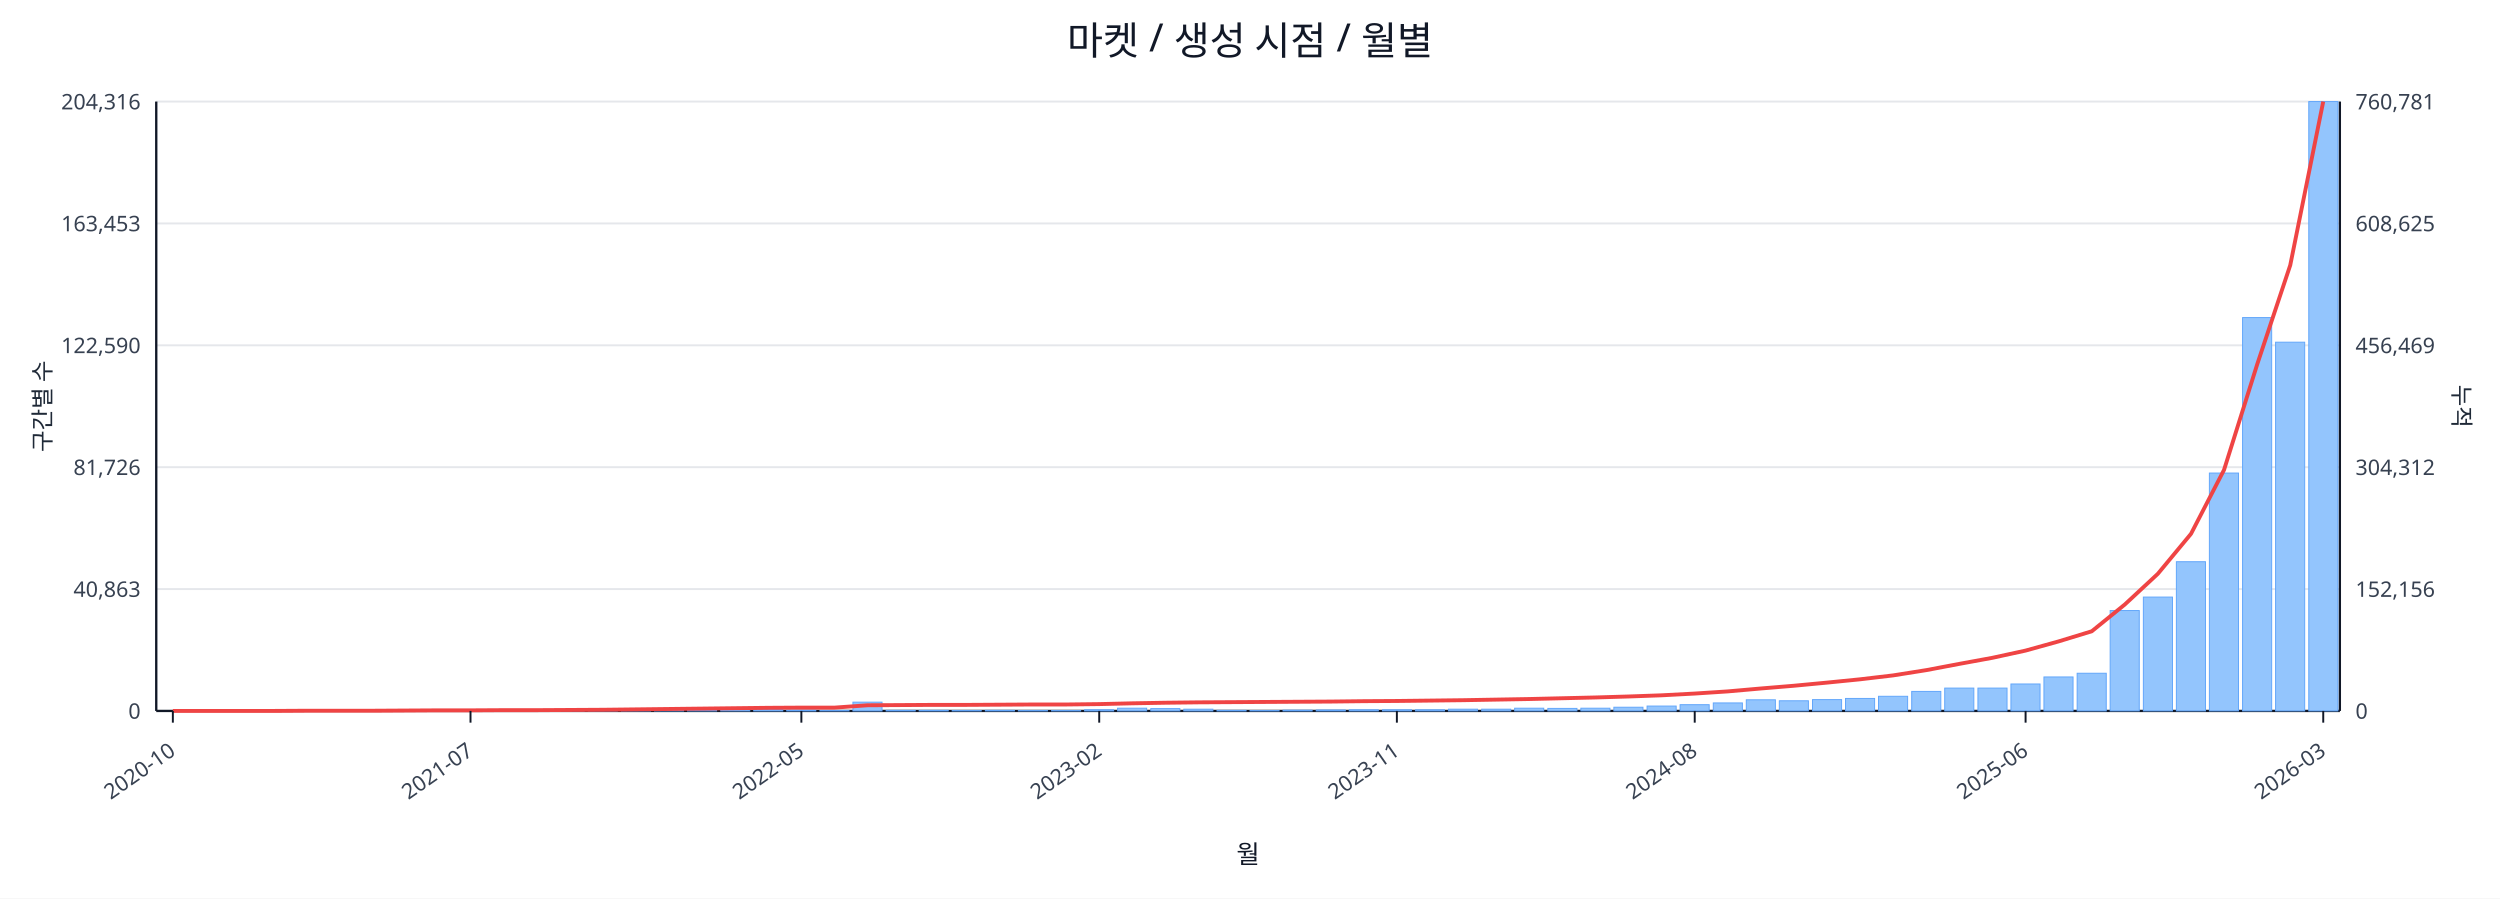
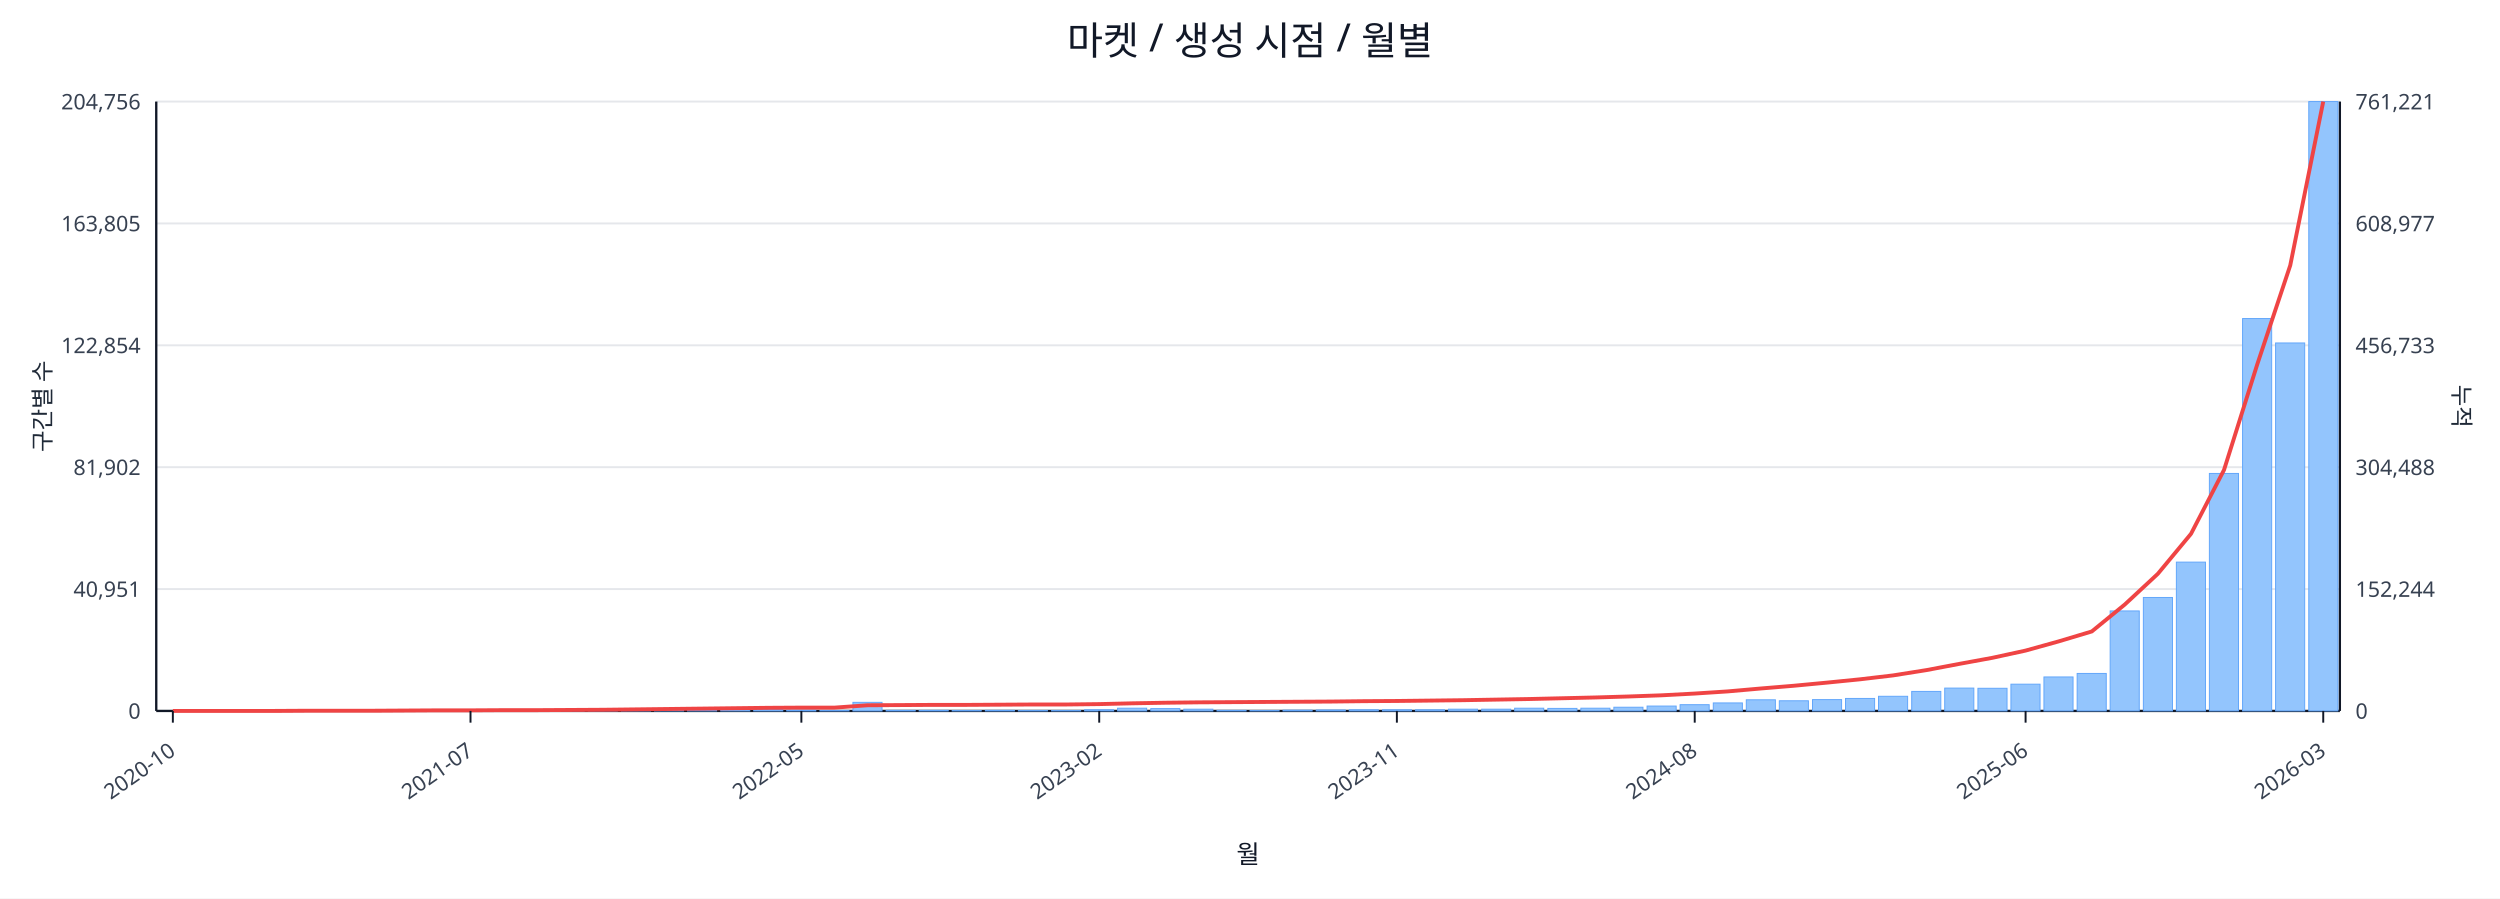
<svg xmlns="http://www.w3.org/2000/svg" width="1280" height="460" viewBox="0 0 1280 460">
  <rect x="0" y="0" width="100%" height="100%" fill="#ffffff" />
  <text x="640.0" y="28" font-size="20" text-anchor="middle" font-family="sans-serif" fill="#111827">마켓 / 생성 시점 / 월별</text>
  <line x1="80.0" y1="52.0" x2="1198.0" y2="52.0" stroke="#e5e7eb" stroke-width="1" />
-   <text x="72.0" y="56.0" font-size="11" text-anchor="end" font-family="sans-serif" fill="#374151">204,316</text>
-   <text x="1206.0" y="56.0" font-size="11" text-anchor="start" font-family="sans-serif" fill="#374151">760,781</text>
+   <text x="72.0" y="56.0" font-size="11" text-anchor="end" font-family="sans-serif" fill="#374151">204,756</text>
+   <text x="1206.0" y="56.0" font-size="11" text-anchor="start" font-family="sans-serif" fill="#374151">761,221</text>
  <line x1="80.0" y1="114.4" x2="1198.0" y2="114.4" stroke="#e5e7eb" stroke-width="1" />
-   <text x="72.0" y="118.4" font-size="11" text-anchor="end" font-family="sans-serif" fill="#374151">163,453</text>
-   <text x="1206.0" y="118.4" font-size="11" text-anchor="start" font-family="sans-serif" fill="#374151">608,625</text>
+   <text x="72.0" y="118.4" font-size="11" text-anchor="end" font-family="sans-serif" fill="#374151">163,805</text>
+   <text x="1206.0" y="118.4" font-size="11" text-anchor="start" font-family="sans-serif" fill="#374151">608,977</text>
  <line x1="80.0" y1="176.8" x2="1198.0" y2="176.8" stroke="#e5e7eb" stroke-width="1" />
-   <text x="72.0" y="180.8" font-size="11" text-anchor="end" font-family="sans-serif" fill="#374151">122,590</text>
-   <text x="1206.0" y="180.8" font-size="11" text-anchor="start" font-family="sans-serif" fill="#374151">456,469</text>
+   <text x="72.0" y="180.8" font-size="11" text-anchor="end" font-family="sans-serif" fill="#374151">122,854</text>
+   <text x="1206.0" y="180.8" font-size="11" text-anchor="start" font-family="sans-serif" fill="#374151">456,733</text>
  <line x1="80.0" y1="239.2" x2="1198.0" y2="239.2" stroke="#e5e7eb" stroke-width="1" />
-   <text x="72.0" y="243.2" font-size="11" text-anchor="end" font-family="sans-serif" fill="#374151">81,726</text>
-   <text x="1206.0" y="243.2" font-size="11" text-anchor="start" font-family="sans-serif" fill="#374151">304,312</text>
+   <text x="72.0" y="243.2" font-size="11" text-anchor="end" font-family="sans-serif" fill="#374151">81,902</text>
+   <text x="1206.0" y="243.2" font-size="11" text-anchor="start" font-family="sans-serif" fill="#374151">304,488</text>
  <line x1="80.0" y1="301.6" x2="1198.0" y2="301.6" stroke="#e5e7eb" stroke-width="1" />
-   <text x="72.0" y="305.6" font-size="11" text-anchor="end" font-family="sans-serif" fill="#374151">40,863</text>
-   <text x="1206.0" y="305.6" font-size="11" text-anchor="start" font-family="sans-serif" fill="#374151">152,156</text>
+   <text x="72.0" y="305.6" font-size="11" text-anchor="end" font-family="sans-serif" fill="#374151">40,951</text>
+   <text x="1206.0" y="305.6" font-size="11" text-anchor="start" font-family="sans-serif" fill="#374151">152,244</text>
  <line x1="80.0" y1="364.0" x2="1198.0" y2="364.0" stroke="#e5e7eb" stroke-width="1" />
  <text x="72.0" y="368.0" font-size="11" text-anchor="end" font-family="sans-serif" fill="#374151">0</text>
  <text x="1206.0" y="368.0" font-size="11" text-anchor="start" font-family="sans-serif" fill="#374151">0</text>
  <line x1="80.0" y1="364.0" x2="1198.0" y2="364.0" stroke="#111827" stroke-width="1.2" />
  <line x1="80.0" y1="52.0" x2="80.0" y2="364.0" stroke="#111827" stroke-width="1.2" />
  <line x1="1198.0" y1="52.0" x2="1198.0" y2="364.0" stroke="#111827" stroke-width="1.2" />
  <rect x="81.0" y="364.0" width="14.9" height="0.0" fill="#93c5fd" stroke="#60a5fa" stroke-width="0.5" />
  <rect x="97.9" y="364.0" width="14.9" height="0.0" fill="#93c5fd" stroke="#60a5fa" stroke-width="0.5" />
  <rect x="114.9" y="364.0" width="14.9" height="0.0" fill="#93c5fd" stroke="#60a5fa" stroke-width="0.5" />
  <rect x="131.8" y="363.9" width="14.9" height="0.1" fill="#93c5fd" stroke="#60a5fa" stroke-width="0.5" />
  <rect x="148.8" y="363.9" width="14.9" height="0.1" fill="#93c5fd" stroke="#60a5fa" stroke-width="0.5" />
  <rect x="165.7" y="363.9" width="14.9" height="0.1" fill="#93c5fd" stroke="#60a5fa" stroke-width="0.5" />
  <rect x="182.6" y="363.9" width="14.9" height="0.1" fill="#93c5fd" stroke="#60a5fa" stroke-width="0.5" />
  <rect x="199.6" y="363.8" width="14.9" height="0.2" fill="#93c5fd" stroke="#60a5fa" stroke-width="0.5" />
  <rect x="216.5" y="363.7" width="14.9" height="0.3" fill="#93c5fd" stroke="#60a5fa" stroke-width="0.5" />
  <rect x="233.5" y="363.8" width="14.9" height="0.2" fill="#93c5fd" stroke="#60a5fa" stroke-width="0.5" />
  <rect x="250.4" y="363.8" width="14.9" height="0.2" fill="#93c5fd" stroke="#60a5fa" stroke-width="0.5" />
  <rect x="267.3" y="363.9" width="14.9" height="0.1" fill="#93c5fd" stroke="#60a5fa" stroke-width="0.5" />
  <rect x="284.3" y="363.7" width="14.9" height="0.3" fill="#93c5fd" stroke="#60a5fa" stroke-width="0.5" />
  <rect x="301.2" y="363.4" width="14.9" height="0.6" fill="#93c5fd" stroke="#60a5fa" stroke-width="0.5" />
  <rect x="318.2" y="363.5" width="14.9" height="0.5" fill="#93c5fd" stroke="#60a5fa" stroke-width="0.5" />
  <rect x="335.1" y="363.0" width="14.9" height="1.0" fill="#93c5fd" stroke="#60a5fa" stroke-width="0.5" />
  <rect x="352.0" y="363.5" width="14.9" height="0.5" fill="#93c5fd" stroke="#60a5fa" stroke-width="0.5" />
  <rect x="369.0" y="363.3" width="14.9" height="0.7" fill="#93c5fd" stroke="#60a5fa" stroke-width="0.5" />
  <rect x="385.9" y="363.3" width="14.9" height="0.7" fill="#93c5fd" stroke="#60a5fa" stroke-width="0.5" />
  <rect x="402.8" y="363.6" width="14.9" height="0.4" fill="#93c5fd" stroke="#60a5fa" stroke-width="0.5" />
  <rect x="419.8" y="363.8" width="14.9" height="0.2" fill="#93c5fd" stroke="#60a5fa" stroke-width="0.5" />
-   <rect x="436.7" y="359.5" width="14.9" height="4.5" fill="#93c5fd" stroke="#60a5fa" stroke-width="0.5" />
+   <rect x="436.7" y="359.6" width="14.9" height="4.4" fill="#93c5fd" stroke="#60a5fa" stroke-width="0.5" />
  <rect x="453.7" y="363.7" width="14.9" height="0.3" fill="#93c5fd" stroke="#60a5fa" stroke-width="0.5" />
  <rect x="470.6" y="363.7" width="14.9" height="0.3" fill="#93c5fd" stroke="#60a5fa" stroke-width="0.5" />
  <rect x="487.5" y="363.8" width="14.9" height="0.2" fill="#93c5fd" stroke="#60a5fa" stroke-width="0.5" />
  <rect x="504.5" y="363.7" width="14.9" height="0.3" fill="#93c5fd" stroke="#60a5fa" stroke-width="0.5" />
  <rect x="521.4" y="363.8" width="14.9" height="0.2" fill="#93c5fd" stroke="#60a5fa" stroke-width="0.5" />
  <rect x="538.4" y="363.8" width="14.9" height="0.2" fill="#93c5fd" stroke="#60a5fa" stroke-width="0.5" />
  <rect x="555.3" y="363.4" width="14.9" height="0.6" fill="#93c5fd" stroke="#60a5fa" stroke-width="0.5" />
  <rect x="572.2" y="362.6" width="14.9" height="1.4" fill="#93c5fd" stroke="#60a5fa" stroke-width="0.5" />
  <rect x="589.2" y="362.8" width="14.9" height="1.2" fill="#93c5fd" stroke="#60a5fa" stroke-width="0.5" />
  <rect x="606.1" y="363.1" width="14.9" height="0.9" fill="#93c5fd" stroke="#60a5fa" stroke-width="0.5" />
  <rect x="623.1" y="363.7" width="14.9" height="0.3" fill="#93c5fd" stroke="#60a5fa" stroke-width="0.5" />
  <rect x="640.0" y="363.8" width="14.9" height="0.2" fill="#93c5fd" stroke="#60a5fa" stroke-width="0.5" />
  <rect x="656.9" y="363.6" width="14.9" height="0.4" fill="#93c5fd" stroke="#60a5fa" stroke-width="0.5" />
  <rect x="673.9" y="363.5" width="14.9" height="0.5" fill="#93c5fd" stroke="#60a5fa" stroke-width="0.5" />
  <rect x="690.8" y="363.4" width="14.9" height="0.6" fill="#93c5fd" stroke="#60a5fa" stroke-width="0.5" />
  <rect x="707.8" y="363.4" width="14.9" height="0.6" fill="#93c5fd" stroke="#60a5fa" stroke-width="0.5" />
  <rect x="724.7" y="363.4" width="14.9" height="0.6" fill="#93c5fd" stroke="#60a5fa" stroke-width="0.5" />
  <rect x="741.6" y="363.1" width="14.9" height="0.9" fill="#93c5fd" stroke="#60a5fa" stroke-width="0.5" />
  <rect x="758.6" y="363.1" width="14.9" height="0.9" fill="#93c5fd" stroke="#60a5fa" stroke-width="0.5" />
  <rect x="775.5" y="362.6" width="14.9" height="1.4" fill="#93c5fd" stroke="#60a5fa" stroke-width="0.5" />
  <rect x="792.5" y="362.7" width="14.9" height="1.3" fill="#93c5fd" stroke="#60a5fa" stroke-width="0.5" />
  <rect x="809.4" y="362.6" width="14.9" height="1.4" fill="#93c5fd" stroke="#60a5fa" stroke-width="0.5" />
  <rect x="826.3" y="362.1" width="14.9" height="1.9" fill="#93c5fd" stroke="#60a5fa" stroke-width="0.5" />
  <rect x="843.3" y="361.5" width="14.9" height="2.5" fill="#93c5fd" stroke="#60a5fa" stroke-width="0.5" />
  <rect x="860.2" y="360.8" width="14.9" height="3.2" fill="#93c5fd" stroke="#60a5fa" stroke-width="0.5" />
  <rect x="877.2" y="359.9" width="14.9" height="4.1" fill="#93c5fd" stroke="#60a5fa" stroke-width="0.5" />
  <rect x="894.1" y="358.3" width="14.9" height="5.7" fill="#93c5fd" stroke="#60a5fa" stroke-width="0.5" />
  <rect x="911.0" y="358.8" width="14.9" height="5.2" fill="#93c5fd" stroke="#60a5fa" stroke-width="0.5" />
  <rect x="928.0" y="358.2" width="14.9" height="5.8" fill="#93c5fd" stroke="#60a5fa" stroke-width="0.5" />
  <rect x="944.9" y="357.6" width="14.9" height="6.4" fill="#93c5fd" stroke="#60a5fa" stroke-width="0.5" />
  <rect x="961.8" y="356.5" width="14.9" height="7.5" fill="#93c5fd" stroke="#60a5fa" stroke-width="0.5" />
  <rect x="978.8" y="354.0" width="14.9" height="10.0" fill="#93c5fd" stroke="#60a5fa" stroke-width="0.5" />
  <rect x="995.7" y="352.3" width="14.9" height="11.7" fill="#93c5fd" stroke="#60a5fa" stroke-width="0.5" />
-   <rect x="1012.7" y="352.3" width="14.9" height="11.7" fill="#93c5fd" stroke="#60a5fa" stroke-width="0.5" />
-   <rect x="1029.6" y="350.2" width="14.9" height="13.8" fill="#93c5fd" stroke="#60a5fa" stroke-width="0.5" />
+   <rect x="1012.7" y="352.4" width="14.9" height="11.6" fill="#93c5fd" stroke="#60a5fa" stroke-width="0.5" />
+   <rect x="1029.6" y="350.3" width="14.9" height="13.7" fill="#93c5fd" stroke="#60a5fa" stroke-width="0.5" />
  <rect x="1046.5" y="346.6" width="14.9" height="17.4" fill="#93c5fd" stroke="#60a5fa" stroke-width="0.5" />
-   <rect x="1063.5" y="344.7" width="14.9" height="19.3" fill="#93c5fd" stroke="#60a5fa" stroke-width="0.5" />
-   <rect x="1080.4" y="312.6" width="14.9" height="51.4" fill="#93c5fd" stroke="#60a5fa" stroke-width="0.5" />
-   <rect x="1097.4" y="305.7" width="14.9" height="58.3" fill="#93c5fd" stroke="#60a5fa" stroke-width="0.5" />
-   <rect x="1114.3" y="287.6" width="14.9" height="76.4" fill="#93c5fd" stroke="#60a5fa" stroke-width="0.5" />
-   <rect x="1131.2" y="242.2" width="14.9" height="121.8" fill="#93c5fd" stroke="#60a5fa" stroke-width="0.5" />
-   <rect x="1148.2" y="162.6" width="14.9" height="201.4" fill="#93c5fd" stroke="#60a5fa" stroke-width="0.5" />
-   <rect x="1165.1" y="175.2" width="14.9" height="188.8" fill="#93c5fd" stroke="#60a5fa" stroke-width="0.5" />
+   <rect x="1063.5" y="344.8" width="14.9" height="19.2" fill="#93c5fd" stroke="#60a5fa" stroke-width="0.5" />
+   <rect x="1080.4" y="312.8" width="14.9" height="51.2" fill="#93c5fd" stroke="#60a5fa" stroke-width="0.5" />
+   <rect x="1097.4" y="305.9" width="14.9" height="58.1" fill="#93c5fd" stroke="#60a5fa" stroke-width="0.5" />
+   <rect x="1114.3" y="287.8" width="14.9" height="76.2" fill="#93c5fd" stroke="#60a5fa" stroke-width="0.5" />
+   <rect x="1131.2" y="242.4" width="14.9" height="121.6" fill="#93c5fd" stroke="#60a5fa" stroke-width="0.5" />
+   <rect x="1148.2" y="163.1" width="14.9" height="200.9" fill="#93c5fd" stroke="#60a5fa" stroke-width="0.5" />
+   <rect x="1165.1" y="175.6" width="14.9" height="188.4" fill="#93c5fd" stroke="#60a5fa" stroke-width="0.5" />
  <rect x="1182.1" y="52.0" width="14.9" height="312.0" fill="#93c5fd" stroke="#60a5fa" stroke-width="0.5" />
-   <polyline fill="none" stroke="#ef4444" stroke-width="2" points="88.5,364.0 105.4,364.0 122.3,364.0 139.3,364.0 156.2,363.9 173.2,363.9 190.1,363.9 207.0,363.8 224.0,363.7 240.9,363.7 257.9,363.6 274.8,363.6 291.7,363.5 308.7,363.4 325.6,363.2 342.6,363.0 359.5,362.8 376.4,362.6 393.4,362.4 410.3,362.3 427.3,362.3 444.2,361.1 461.1,361.0 478.1,360.9 495.0,360.9 512.0,360.8 528.9,360.7 545.8,360.7 562.8,360.5 579.7,360.1 596.7,359.8 613.6,359.6 630.5,359.5 647.5,359.4 664.4,359.3 681.3,359.2 698.3,359.0 715.2,358.9 732.2,358.7 749.1,358.5 766.0,358.2 783.0,357.9 799.9,357.5 816.9,357.1 833.8,356.6 850.7,356.0 867.7,355.1 884.6,354.0 901.6,352.5 918.5,351.1 935.4,349.5 952.4,347.8 969.3,345.8 986.3,343.1 1003.2,339.9 1020.1,336.8 1037.1,333.1 1054.0,328.4 1071.0,323.2 1087.9,309.5 1104.8,293.8 1121.8,273.3 1138.7,240.6 1155.7,186.5 1172.6,135.8 1189.5,52.0" />
+   <polyline fill="none" stroke="#ef4444" stroke-width="2" points="88.5,364.0 105.4,364.0 122.3,364.0 139.3,364.0 156.2,363.9 173.2,363.9 190.1,363.9 207.0,363.8 224.0,363.7 240.9,363.7 257.9,363.6 274.8,363.6 291.7,363.5 308.7,363.4 325.6,363.2 342.6,363.0 359.5,362.8 376.4,362.6 393.4,362.4 410.3,362.3 427.3,362.3 444.2,361.1 461.1,361.0 478.1,360.9 495.0,360.9 512.0,360.8 528.9,360.7 545.8,360.7 562.8,360.5 579.7,360.1 596.7,359.8 613.6,359.6 630.5,359.5 647.5,359.4 664.4,359.3 681.3,359.2 698.3,359.0 715.2,358.9 732.2,358.7 749.1,358.5 766.0,358.2 783.0,357.9 799.9,357.5 816.9,357.1 833.8,356.6 850.7,356.0 867.7,355.1 884.6,354.0 901.6,352.5 918.5,351.1 935.4,349.5 952.4,347.8 969.3,345.8 986.3,343.1 1003.2,339.9 1020.1,336.8 1037.1,333.1 1054.0,328.4 1071.0,323.3 1087.9,309.5 1104.8,293.8 1121.8,273.3 1138.7,240.6 1155.7,186.6 1172.6,135.9 1189.5,52.0" />
  <line x1="88.5" y1="364.0" x2="88.5" y2="370.0" stroke="#111827" stroke-width="1" />
  <text x="90.5" y="386.0" font-size="11" text-anchor="end" transform="rotate(-35 90.5 386.0)" font-family="sans-serif" fill="#374151">2020-10</text>
  <line x1="240.9" y1="364.0" x2="240.9" y2="370.0" stroke="#111827" stroke-width="1" />
  <text x="242.9" y="386.0" font-size="11" text-anchor="end" transform="rotate(-35 242.9 386.0)" font-family="sans-serif" fill="#374151">2021-07</text>
  <line x1="410.3" y1="364.0" x2="410.3" y2="370.0" stroke="#111827" stroke-width="1" />
  <text x="412.3" y="386.0" font-size="11" text-anchor="end" transform="rotate(-35 412.3 386.0)" font-family="sans-serif" fill="#374151">2022-05</text>
  <line x1="562.8" y1="364.0" x2="562.8" y2="370.0" stroke="#111827" stroke-width="1" />
  <text x="564.8" y="386.0" font-size="11" text-anchor="end" transform="rotate(-35 564.8 386.0)" font-family="sans-serif" fill="#374151">2023-02</text>
  <line x1="715.2" y1="364.0" x2="715.2" y2="370.0" stroke="#111827" stroke-width="1" />
  <text x="717.2" y="386.0" font-size="11" text-anchor="end" transform="rotate(-35 717.2 386.0)" font-family="sans-serif" fill="#374151">2023-11</text>
  <line x1="867.7" y1="364.0" x2="867.7" y2="370.0" stroke="#111827" stroke-width="1" />
  <text x="869.7" y="386.0" font-size="11" text-anchor="end" transform="rotate(-35 869.7 386.0)" font-family="sans-serif" fill="#374151">2024-08</text>
  <line x1="1037.1" y1="364.0" x2="1037.1" y2="370.0" stroke="#111827" stroke-width="1" />
  <text x="1039.1" y="386.0" font-size="11" text-anchor="end" transform="rotate(-35 1039.1 386.0)" font-family="sans-serif" fill="#374151">2025-06</text>
  <line x1="1189.5" y1="364.0" x2="1189.5" y2="370.0" stroke="#111827" stroke-width="1" />
  <text x="1191.5" y="386.0" font-size="11" text-anchor="end" transform="rotate(-35 1191.5 386.0)" font-family="sans-serif" fill="#374151">2026-03</text>
  <text x="26" y="208.0" font-size="12" transform="rotate(-90 26 208.0)" text-anchor="middle" font-family="sans-serif" fill="#1f2937">구간별 수</text>
  <text x="1256.0" y="208.0" font-size="12" transform="rotate(90 1256.0 208.0)" text-anchor="middle" font-family="sans-serif" fill="#1f2937">누적</text>
  <text x="639.0" y="442.0" font-size="13" text-anchor="middle" font-family="sans-serif" fill="#111827">월</text>
</svg>
